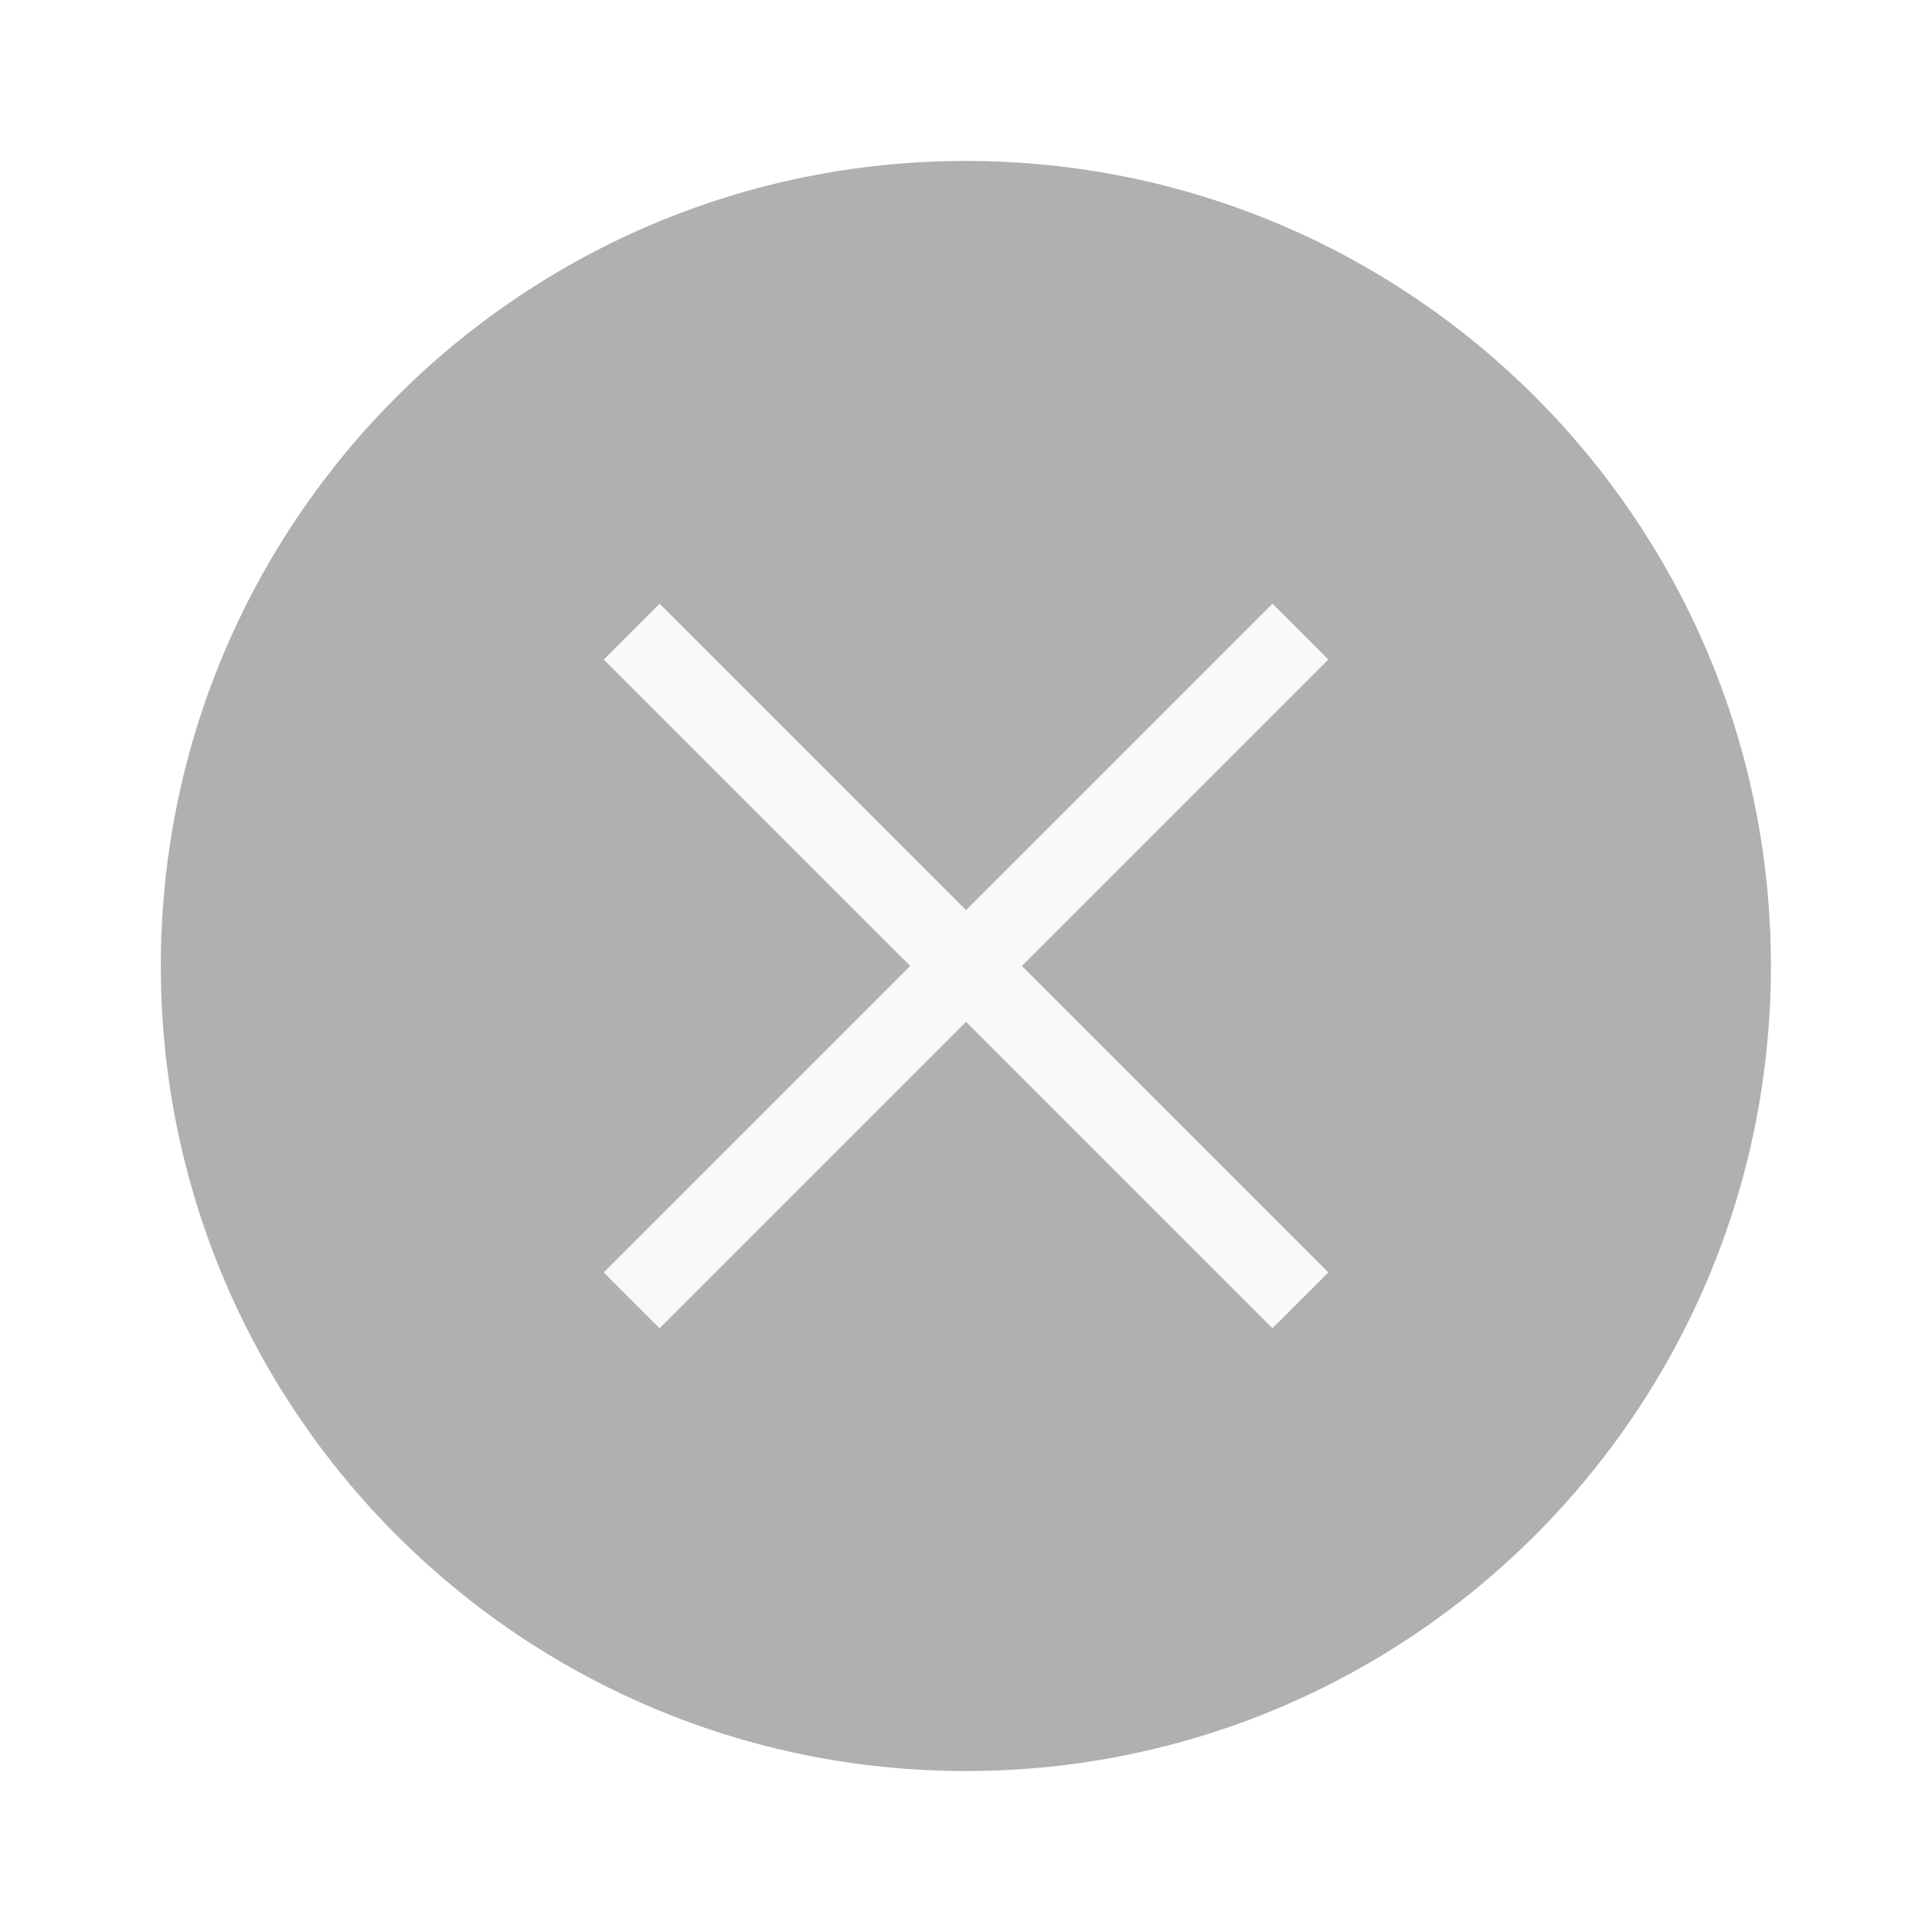
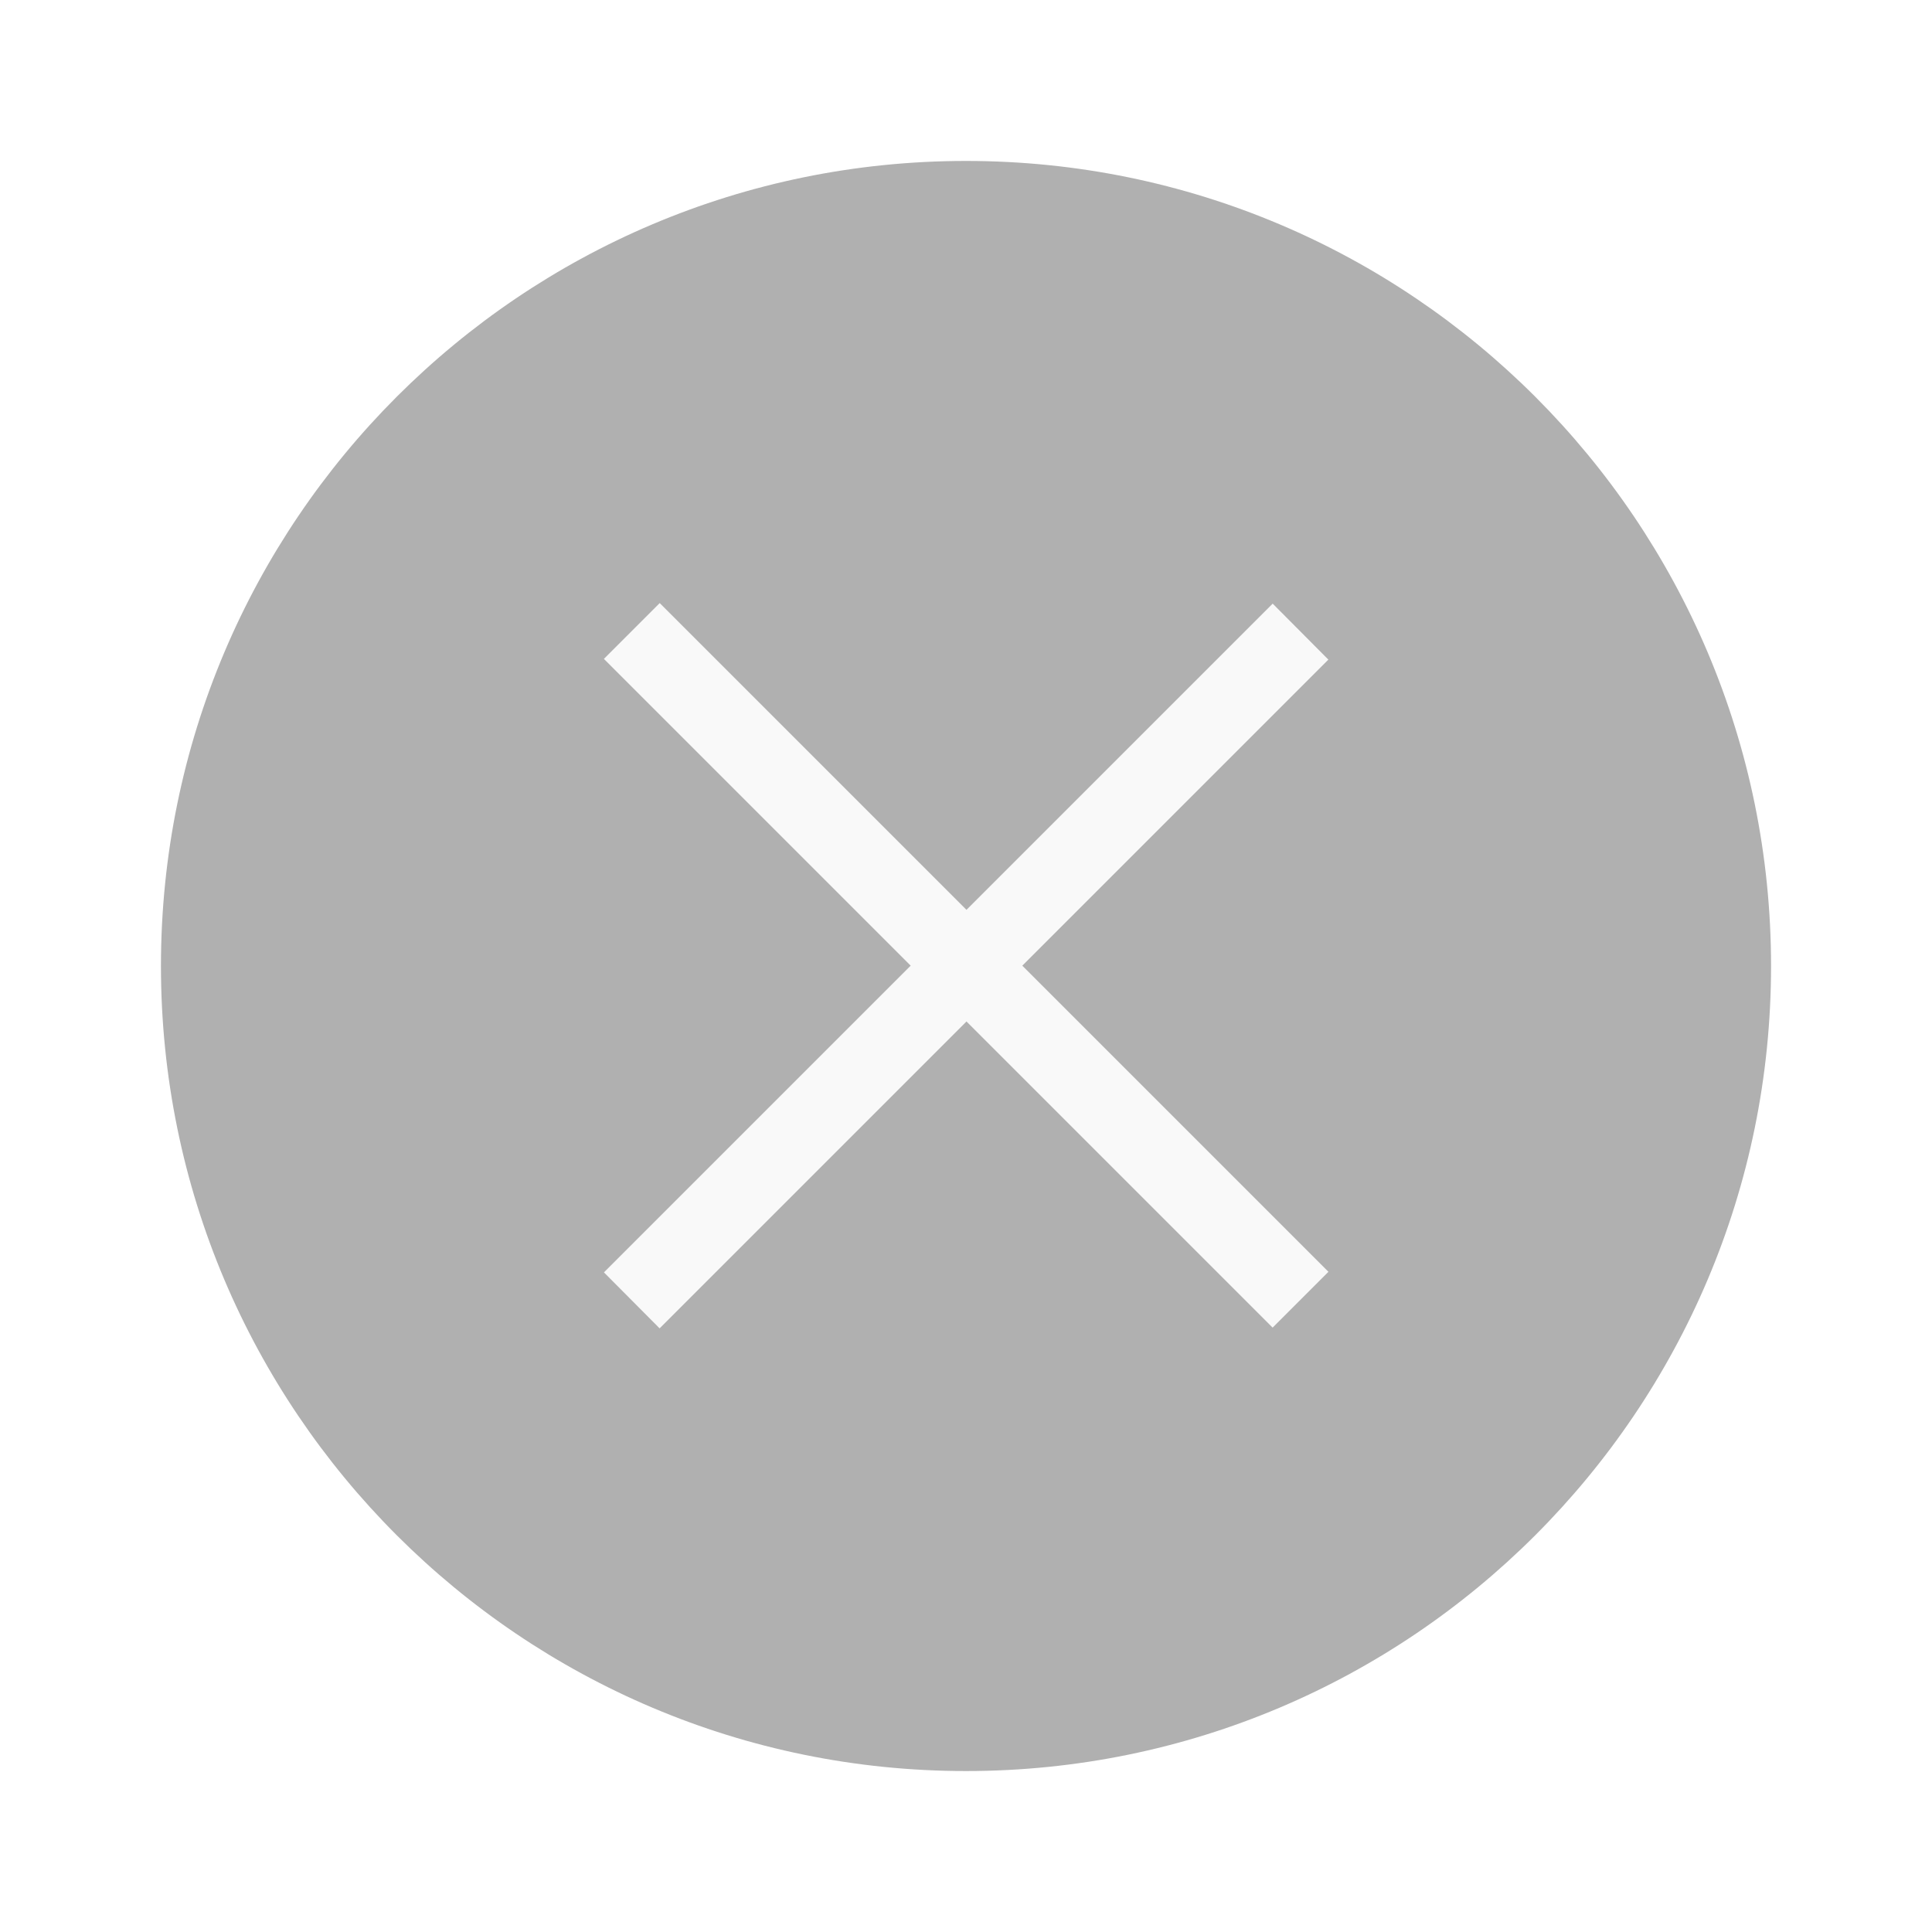
- <svg xmlns="http://www.w3.org/2000/svg" width="24" height="24" version="1.1" viewBox="0 0 6.35 6.35" id="svg4636">
-   <defs id="defs4640" />
-   <g transform="translate(0.2645638,-290.915)" id="g4634">
-     <circle cx="2.91" cy="294.09" r="2.646" id="circle4626" style="fill:#b0b0b0;stroke-width:0.661" />
-     <g transform="matrix(0.6922639,-0.6922599,0.6922639,0.6922599,-202.6939,92.51637)" id="g4632" style="fill:#f9f9f9;stroke-width:0.29">
-       <rect x="1.323" y="293.96" width="3.175" height="0.265" id="rect4628" />
-       <rect transform="matrix(2.8943627e-6,-1,1,-2.8943627e-6,0,0)" x="-295.68" y="2.779" width="3.175" height="0.265" id="rect4630" style="stroke-width:0.29" />
+ <svg xmlns="http://www.w3.org/2000/svg" width="24" height="24" viewBox="0 0 6.35 6.35">
+   <g transform="translate(.265 -290.915)">
+     <circle cx="2.91" cy="294.09" r="2.646" style="fill:#b0b0b0;stroke-width:.661" />
+     <g style="fill:#f9f9f9;stroke-width:.29">
+       <path d="m1.72 295.097 2.198-2.198.183.184-2.198 2.198z" />
+       <path transform="scale(-.979) rotate(45 217.592 202.67)" style="stroke-width:.29" d="M-295.68 2.779h3.175v.265h-3.175z" />
    </g>
  </g>
</svg>
